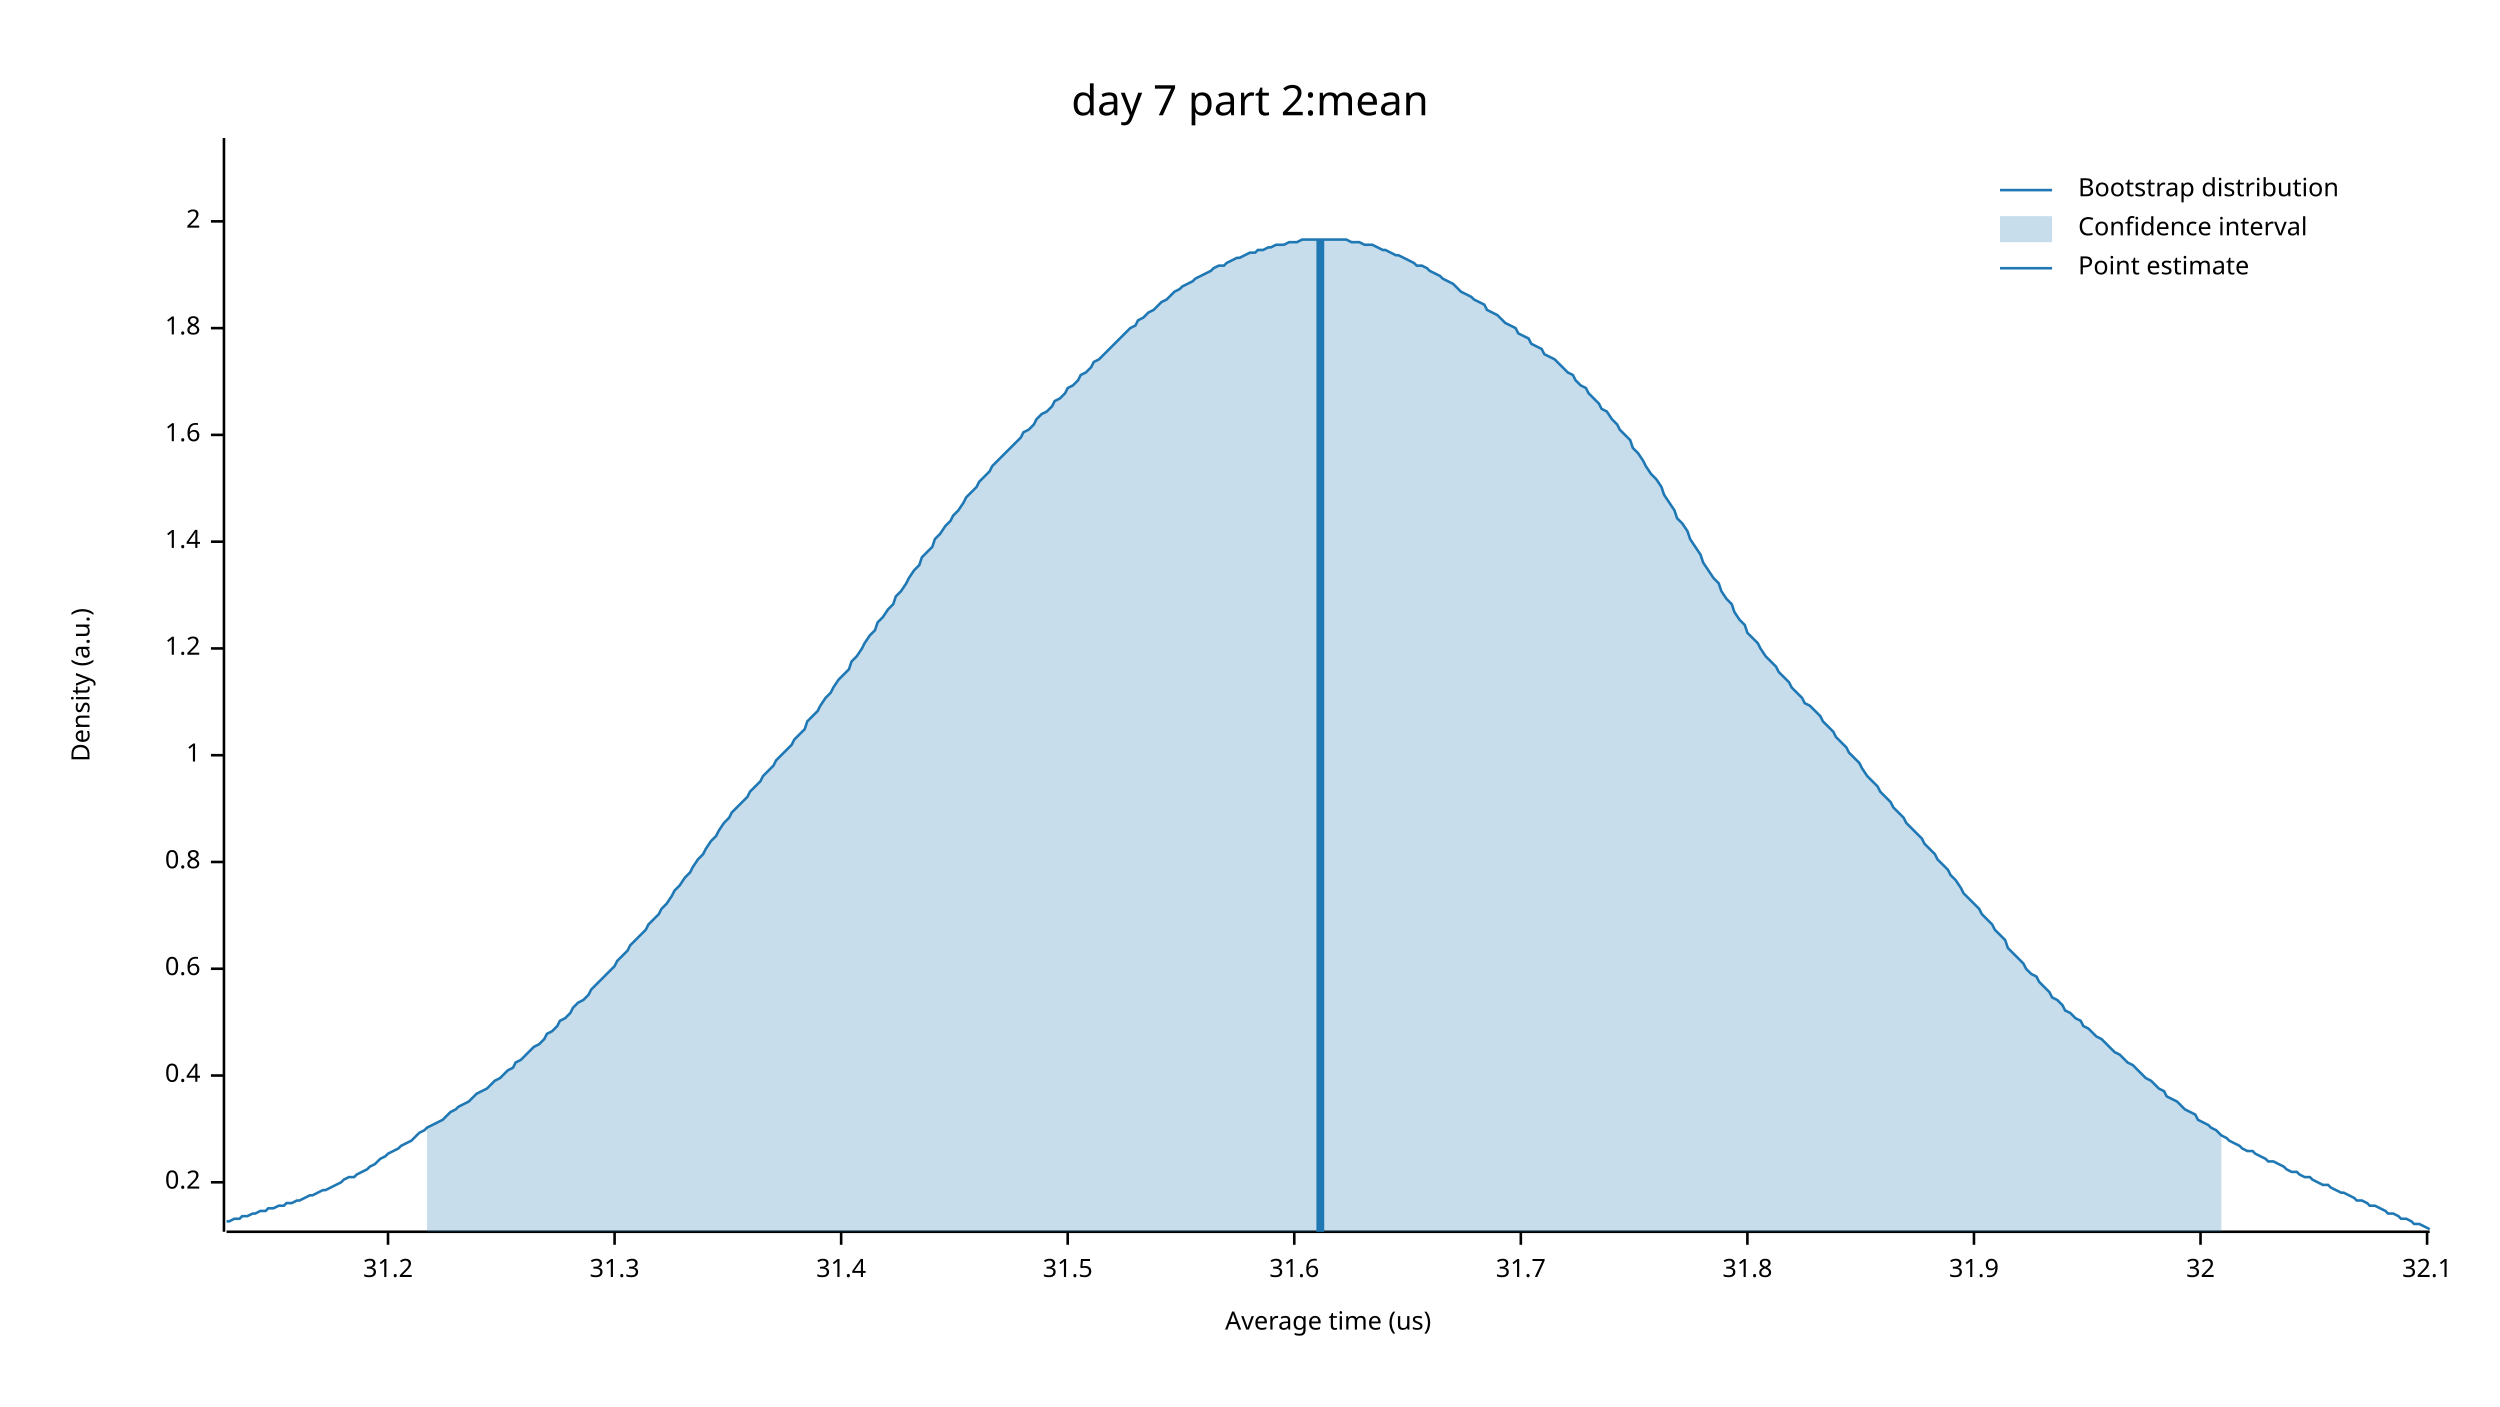
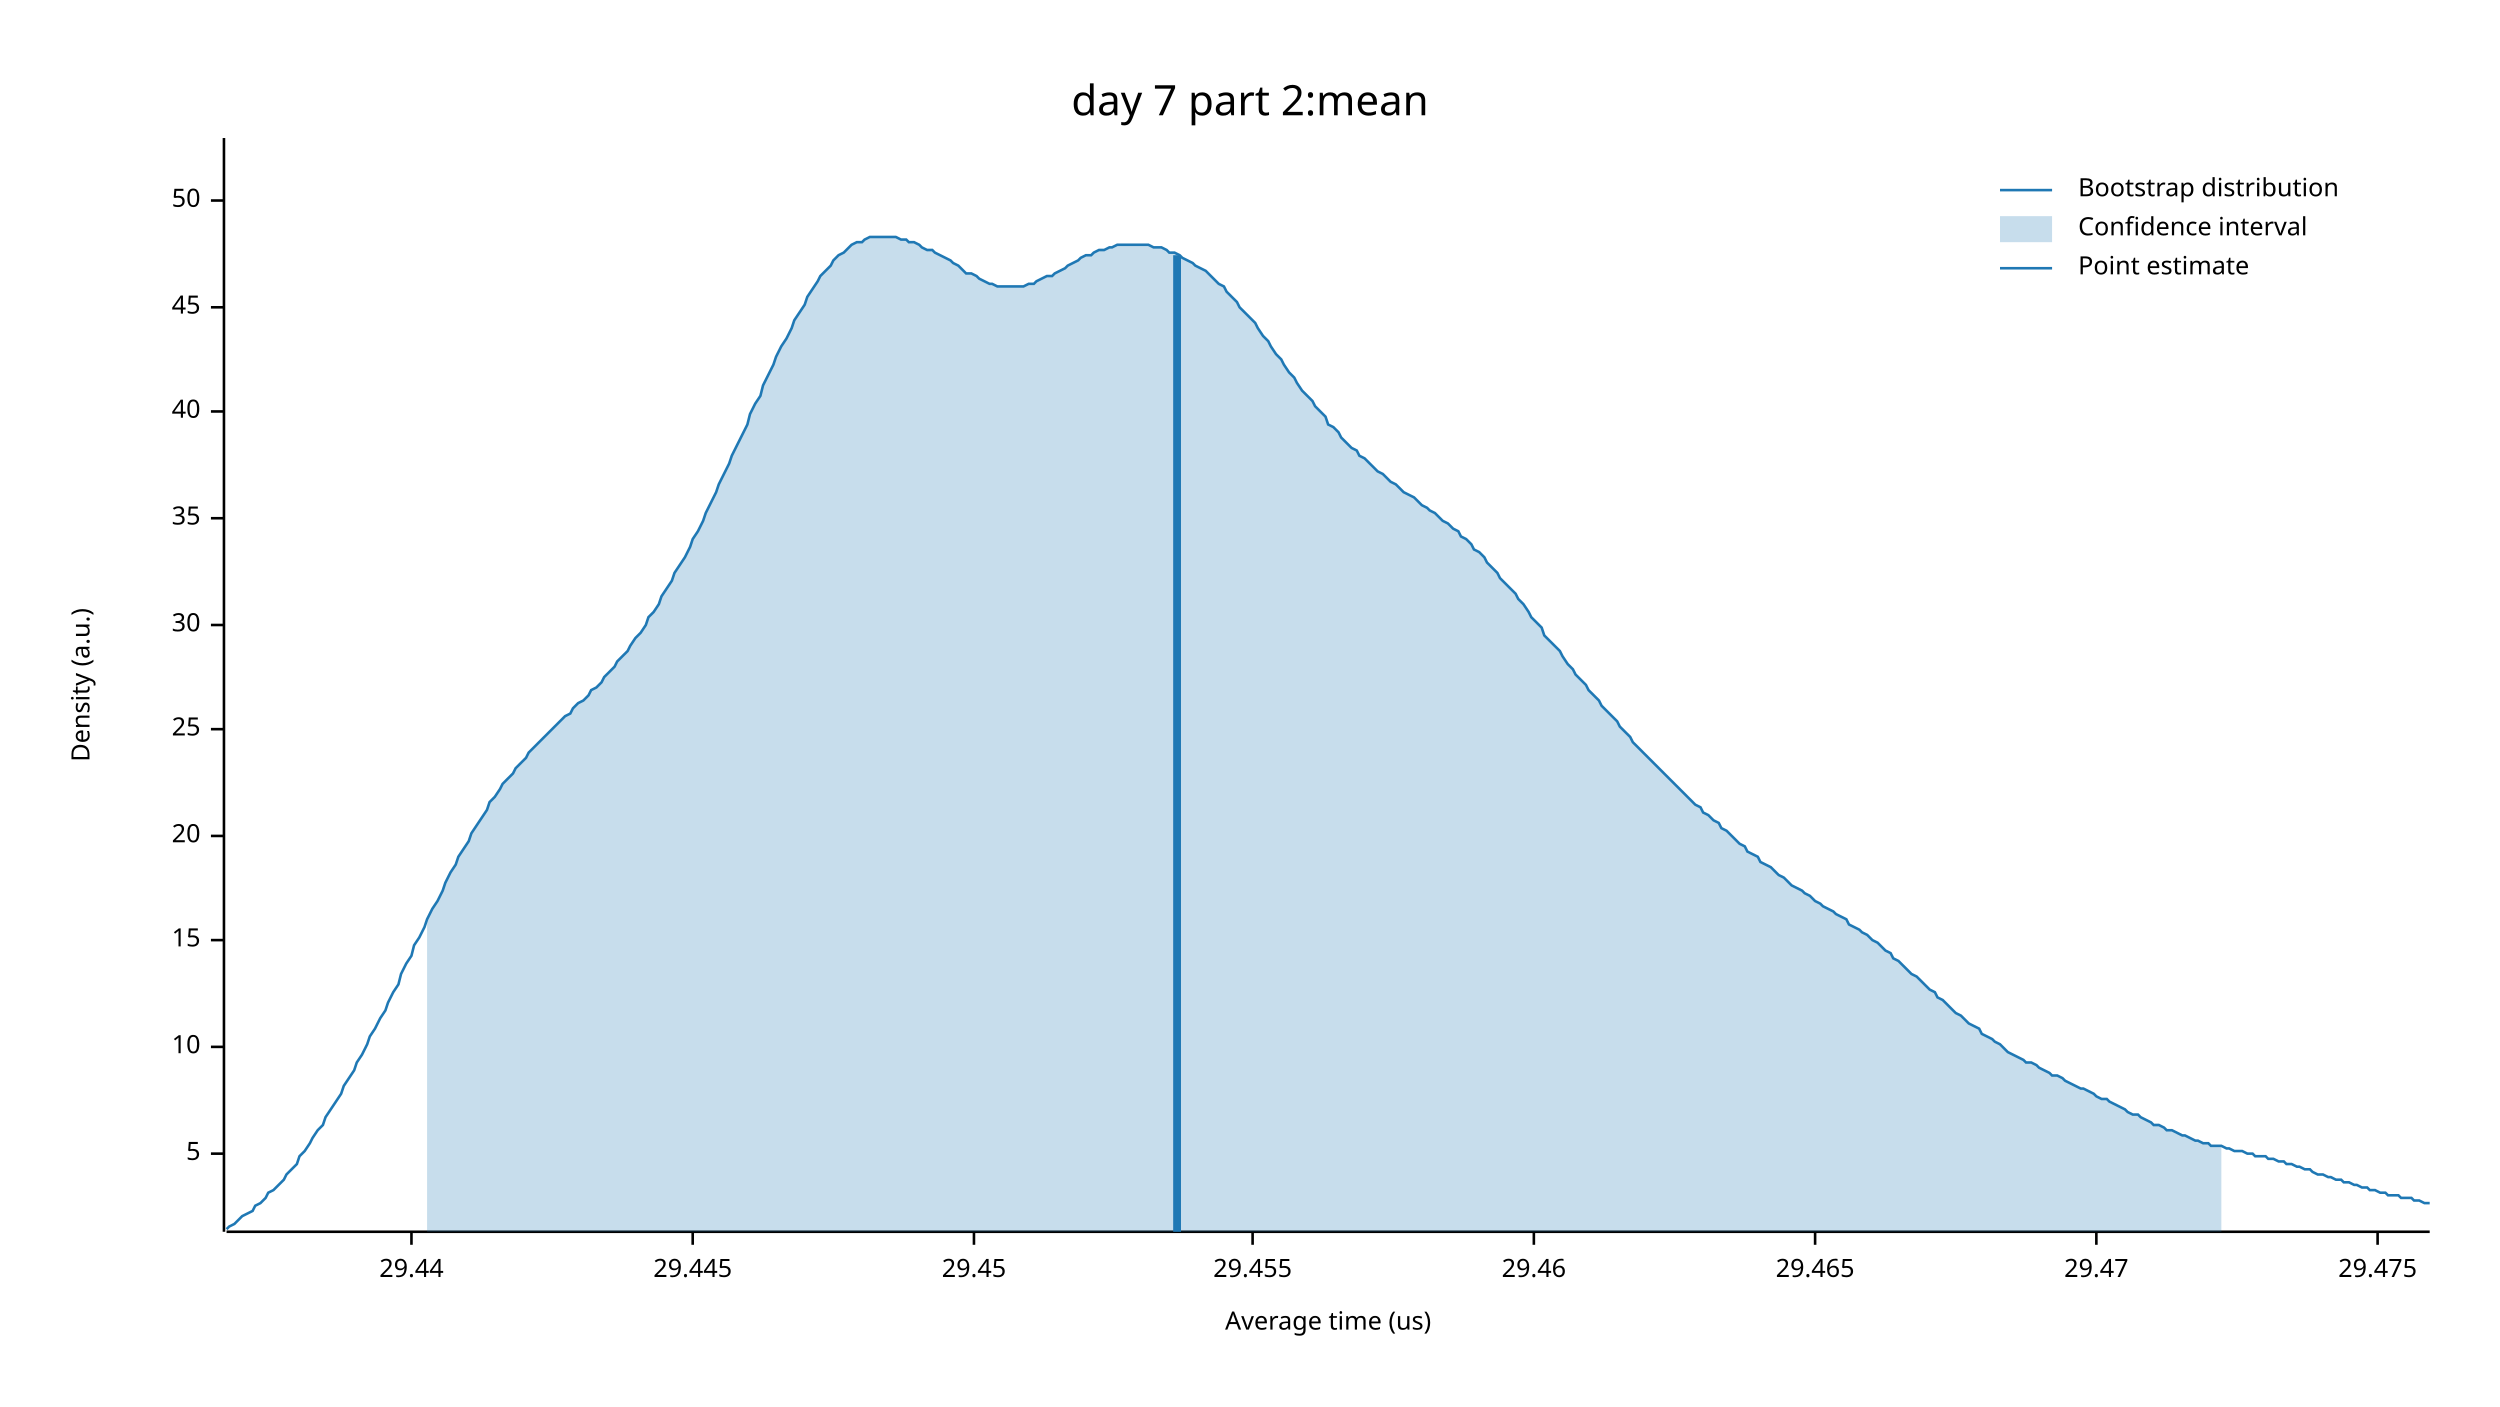
<svg xmlns="http://www.w3.org/2000/svg" width="960" height="540" viewBox="0 0 960 540">
  <text x="480" y="32" dy="0.76em" text-anchor="middle" font-family="sans-serif" font-size="16.129" opacity="1" fill="#000000">
day 7 part 2:mean
</text>
  <text x="27" y="263" dy="0.76em" text-anchor="middle" font-family="sans-serif" font-size="9.677" opacity="1" fill="#000000" transform="rotate(270, 27, 263)">
Density (a.u.)
</text>
  <text x="510" y="513" dy="-0.5ex" text-anchor="middle" font-family="sans-serif" font-size="9.677" opacity="1" fill="#000000">
Average time (us)
</text>
  <polyline fill="none" opacity="1" stroke="#000000" stroke-width="1" points="86,53 86,473 " />
-   <text x="77" y="454" dy="0.5ex" text-anchor="end" font-family="sans-serif" font-size="9.677" opacity="1" fill="#000000">
- 0.2
+   <text x="77" y="443" dy="0.5ex" text-anchor="end" font-family="sans-serif" font-size="9.677" opacity="1" fill="#000000">
+ 5
</text>
-   <polyline fill="none" opacity="1" stroke="#000000" stroke-width="1" points="81,454 86,454 " />
-   <text x="77" y="413" dy="0.5ex" text-anchor="end" font-family="sans-serif" font-size="9.677" opacity="1" fill="#000000">
- 0.4
+   <polyline fill="none" opacity="1" stroke="#000000" stroke-width="1" points="81,443 86,443 " />
+   <text x="77" y="402" dy="0.5ex" text-anchor="end" font-family="sans-serif" font-size="9.677" opacity="1" fill="#000000">
+ 10
</text>
-   <polyline fill="none" opacity="1" stroke="#000000" stroke-width="1" points="81,413 86,413 " />
-   <text x="77" y="372" dy="0.5ex" text-anchor="end" font-family="sans-serif" font-size="9.677" opacity="1" fill="#000000">
- 0.6
+   <polyline fill="none" opacity="1" stroke="#000000" stroke-width="1" points="81,402 86,402 " />
+   <text x="77" y="361" dy="0.5ex" text-anchor="end" font-family="sans-serif" font-size="9.677" opacity="1" fill="#000000">
+ 15
</text>
-   <polyline fill="none" opacity="1" stroke="#000000" stroke-width="1" points="81,372 86,372 " />
-   <text x="77" y="331" dy="0.5ex" text-anchor="end" font-family="sans-serif" font-size="9.677" opacity="1" fill="#000000">
- 0.8
+   <polyline fill="none" opacity="1" stroke="#000000" stroke-width="1" points="81,361 86,361 " />
+   <text x="77" y="321" dy="0.5ex" text-anchor="end" font-family="sans-serif" font-size="9.677" opacity="1" fill="#000000">
+ 20
</text>
-   <polyline fill="none" opacity="1" stroke="#000000" stroke-width="1" points="81,331 86,331 " />
-   <text x="77" y="290" dy="0.5ex" text-anchor="end" font-family="sans-serif" font-size="9.677" opacity="1" fill="#000000">
- 1
+   <polyline fill="none" opacity="1" stroke="#000000" stroke-width="1" points="81,321 86,321 " />
+   <text x="77" y="280" dy="0.5ex" text-anchor="end" font-family="sans-serif" font-size="9.677" opacity="1" fill="#000000">
+ 25
</text>
-   <polyline fill="none" opacity="1" stroke="#000000" stroke-width="1" points="81,290 86,290 " />
-   <text x="77" y="249" dy="0.5ex" text-anchor="end" font-family="sans-serif" font-size="9.677" opacity="1" fill="#000000">
- 1.2
+   <polyline fill="none" opacity="1" stroke="#000000" stroke-width="1" points="81,280 86,280 " />
+   <text x="77" y="240" dy="0.5ex" text-anchor="end" font-family="sans-serif" font-size="9.677" opacity="1" fill="#000000">
+ 30
</text>
-   <polyline fill="none" opacity="1" stroke="#000000" stroke-width="1" points="81,249 86,249 " />
-   <text x="77" y="208" dy="0.5ex" text-anchor="end" font-family="sans-serif" font-size="9.677" opacity="1" fill="#000000">
- 1.4
+   <polyline fill="none" opacity="1" stroke="#000000" stroke-width="1" points="81,240 86,240 " />
+   <text x="77" y="199" dy="0.5ex" text-anchor="end" font-family="sans-serif" font-size="9.677" opacity="1" fill="#000000">
+ 35
</text>
-   <polyline fill="none" opacity="1" stroke="#000000" stroke-width="1" points="81,208 86,208 " />
-   <text x="77" y="167" dy="0.5ex" text-anchor="end" font-family="sans-serif" font-size="9.677" opacity="1" fill="#000000">
- 1.6
+   <polyline fill="none" opacity="1" stroke="#000000" stroke-width="1" points="81,199 86,199 " />
+   <text x="77" y="158" dy="0.5ex" text-anchor="end" font-family="sans-serif" font-size="9.677" opacity="1" fill="#000000">
+ 40
</text>
-   <polyline fill="none" opacity="1" stroke="#000000" stroke-width="1" points="81,167 86,167 " />
-   <text x="77" y="126" dy="0.5ex" text-anchor="end" font-family="sans-serif" font-size="9.677" opacity="1" fill="#000000">
- 1.8
+   <polyline fill="none" opacity="1" stroke="#000000" stroke-width="1" points="81,158 86,158 " />
+   <text x="77" y="118" dy="0.5ex" text-anchor="end" font-family="sans-serif" font-size="9.677" opacity="1" fill="#000000">
+ 45
</text>
-   <polyline fill="none" opacity="1" stroke="#000000" stroke-width="1" points="81,126 86,126 " />
-   <text x="77" y="85" dy="0.5ex" text-anchor="end" font-family="sans-serif" font-size="9.677" opacity="1" fill="#000000">
- 2
+   <polyline fill="none" opacity="1" stroke="#000000" stroke-width="1" points="81,118 86,118 " />
+   <text x="77" y="77" dy="0.5ex" text-anchor="end" font-family="sans-serif" font-size="9.677" opacity="1" fill="#000000">
+ 50
</text>
-   <polyline fill="none" opacity="1" stroke="#000000" stroke-width="1" points="81,85 86,85 " />
+   <polyline fill="none" opacity="1" stroke="#000000" stroke-width="1" points="81,77 86,77 " />
  <polyline fill="none" opacity="1" stroke="#000000" stroke-width="1" points="87,473 933,473 " />
-   <text x="149" y="483" dy="0.76em" text-anchor="middle" font-family="sans-serif" font-size="9.677" opacity="1" fill="#000000">
- 31.2
+   <text x="158" y="483" dy="0.76em" text-anchor="middle" font-family="sans-serif" font-size="9.677" opacity="1" fill="#000000">
+ 29.44
</text>
-   <polyline fill="none" opacity="1" stroke="#000000" stroke-width="1" points="149,473 149,478 " />
-   <text x="236" y="483" dy="0.76em" text-anchor="middle" font-family="sans-serif" font-size="9.677" opacity="1" fill="#000000">
- 31.3
+   <polyline fill="none" opacity="1" stroke="#000000" stroke-width="1" points="158,473 158,478 " />
+   <text x="266" y="483" dy="0.76em" text-anchor="middle" font-family="sans-serif" font-size="9.677" opacity="1" fill="#000000">
+ 29.445
</text>
-   <polyline fill="none" opacity="1" stroke="#000000" stroke-width="1" points="236,473 236,478 " />
-   <text x="323" y="483" dy="0.76em" text-anchor="middle" font-family="sans-serif" font-size="9.677" opacity="1" fill="#000000">
- 31.4
+   <polyline fill="none" opacity="1" stroke="#000000" stroke-width="1" points="266,473 266,478 " />
+   <text x="374" y="483" dy="0.76em" text-anchor="middle" font-family="sans-serif" font-size="9.677" opacity="1" fill="#000000">
+ 29.45
</text>
-   <polyline fill="none" opacity="1" stroke="#000000" stroke-width="1" points="323,473 323,478 " />
-   <text x="410" y="483" dy="0.76em" text-anchor="middle" font-family="sans-serif" font-size="9.677" opacity="1" fill="#000000">
- 31.5
+   <polyline fill="none" opacity="1" stroke="#000000" stroke-width="1" points="374,473 374,478 " />
+   <text x="481" y="483" dy="0.76em" text-anchor="middle" font-family="sans-serif" font-size="9.677" opacity="1" fill="#000000">
+ 29.455
</text>
-   <polyline fill="none" opacity="1" stroke="#000000" stroke-width="1" points="410,473 410,478 " />
-   <text x="497" y="483" dy="0.76em" text-anchor="middle" font-family="sans-serif" font-size="9.677" opacity="1" fill="#000000">
- 31.6
+   <polyline fill="none" opacity="1" stroke="#000000" stroke-width="1" points="481,473 481,478 " />
+   <text x="589" y="483" dy="0.76em" text-anchor="middle" font-family="sans-serif" font-size="9.677" opacity="1" fill="#000000">
+ 29.46
</text>
-   <polyline fill="none" opacity="1" stroke="#000000" stroke-width="1" points="497,473 497,478 " />
-   <text x="584" y="483" dy="0.76em" text-anchor="middle" font-family="sans-serif" font-size="9.677" opacity="1" fill="#000000">
- 31.7
+   <polyline fill="none" opacity="1" stroke="#000000" stroke-width="1" points="589,473 589,478 " />
+   <text x="697" y="483" dy="0.76em" text-anchor="middle" font-family="sans-serif" font-size="9.677" opacity="1" fill="#000000">
+ 29.465
</text>
-   <polyline fill="none" opacity="1" stroke="#000000" stroke-width="1" points="584,473 584,478 " />
-   <text x="671" y="483" dy="0.76em" text-anchor="middle" font-family="sans-serif" font-size="9.677" opacity="1" fill="#000000">
- 31.8
+   <polyline fill="none" opacity="1" stroke="#000000" stroke-width="1" points="697,473 697,478 " />
+   <text x="805" y="483" dy="0.76em" text-anchor="middle" font-family="sans-serif" font-size="9.677" opacity="1" fill="#000000">
+ 29.47
</text>
-   <polyline fill="none" opacity="1" stroke="#000000" stroke-width="1" points="671,473 671,478 " />
-   <text x="758" y="483" dy="0.76em" text-anchor="middle" font-family="sans-serif" font-size="9.677" opacity="1" fill="#000000">
- 31.9
+   <polyline fill="none" opacity="1" stroke="#000000" stroke-width="1" points="805,473 805,478 " />
+   <text x="913" y="483" dy="0.76em" text-anchor="middle" font-family="sans-serif" font-size="9.677" opacity="1" fill="#000000">
+ 29.475
</text>
-   <polyline fill="none" opacity="1" stroke="#000000" stroke-width="1" points="758,473 758,478 " />
-   <text x="845" y="483" dy="0.76em" text-anchor="middle" font-family="sans-serif" font-size="9.677" opacity="1" fill="#000000">
- 32
- </text>
-   <polyline fill="none" opacity="1" stroke="#000000" stroke-width="1" points="845,473 845,478 " />
-   <text x="932" y="483" dy="0.76em" text-anchor="middle" font-family="sans-serif" font-size="9.677" opacity="1" fill="#000000">
- 32.1
- </text>
-   <polyline fill="none" opacity="1" stroke="#000000" stroke-width="1" points="932,473 932,478 " />
-   <polyline fill="none" opacity="1" stroke="#1F78B4" stroke-width="1" points="87,469 88,469 90,468 92,468 93,467 95,467 97,466 98,466 100,465 102,465 103,464 105,464 107,463 109,463 110,462 112,462 114,461 115,461 117,460 119,459 120,459 122,458 124,457 125,457 127,456 129,455 131,454 132,453 134,452 136,452 137,451 139,450 141,449 142,448 144,447 146,445 148,444 149,443 151,442 153,441 154,440 156,439 158,438 159,437 161,435 163,434 164,433 166,432 168,431 170,430 171,429 173,427 175,426 176,425 178,424 180,423 181,422 183,420 185,419 187,418 188,417 190,415 192,414 193,413 195,411 197,410 198,408 200,407 202,405 203,404 205,402 207,401 209,399 210,397 212,396 214,394 215,392 217,391 219,389 220,387 222,385 224,384 226,382 227,380 229,378 231,376 232,375 234,373 236,371 237,369 239,367 241,365 242,363 244,361 246,359 248,357 249,355 251,353 253,351 254,349 256,347 258,344 259,342 261,340 263,337 265,335 266,333 268,330 270,328 271,326 273,323 275,321 276,319 278,316 280,314 281,312 283,310 285,308 287,306 288,304 290,302 292,300 293,298 295,296 297,294 298,292 300,290 302,288 304,286 305,284 307,282 309,280 310,277 312,275 314,273 315,271 317,268 319,266 320,264 322,261 324,259 326,257 327,254 329,252 331,249 332,247 334,244 336,242 337,239 339,237 341,234 343,232 344,229 346,227 348,224 349,222 351,219 353,217 354,214 356,212 358,210 359,207 361,205 363,202 365,200 366,198 368,196 370,193 371,191 373,189 375,187 376,185 378,183 380,181 381,179 383,177 385,175 387,173 388,172 390,170 392,168 393,166 395,165 397,163 398,161 400,159 402,158 404,156 405,154 407,153 409,151 410,149 412,148 414,146 415,144 417,143 419,141 420,139 422,138 424,136 426,134 427,133 429,131 431,129 432,128 434,126 436,125 437,123 439,122 441,120 443,119 444,118 446,116 448,115 449,114 451,112 453,111 454,110 456,109 458,108 459,107 461,106 463,105 465,104 466,103 468,102 470,102 471,101 473,100 475,99 476,99 478,98 480,97 482,97 483,96 485,96 487,95 488,95 490,94 492,94 493,94 495,93 497,93 498,93 500,92 502,92 504,92 505,92 507,92 509,92 510,92 512,92 514,92 515,92 517,92 519,93 521,93 522,93 524,94 526,94 527,94 529,95 531,96 532,96 534,97 536,98 537,98 539,99 541,100 543,101 544,102 546,102 548,103 549,104 551,105 553,106 554,107 556,108 558,109 560,111 561,112 563,113 565,114 566,115 568,116 570,117 571,119 573,120 575,121 576,122 578,124 580,125 582,126 583,128 585,129 587,130 588,132 590,133 592,134 593,136 595,137 597,138 599,140 600,141 602,143 604,144 605,146 607,148 609,149 610,151 612,153 614,155 615,157 617,158 619,161 621,163 622,165 624,167 626,169 627,172 629,174 631,177 632,179 634,182 636,184 638,187 639,190 641,193 643,196 644,199 646,201 648,204 649,207 651,210 653,213 654,216 656,219 658,222 660,224 661,227 663,230 665,232 666,235 668,238 670,240 671,243 673,245 675,247 676,249 678,252 680,254 682,256 683,258 685,260 687,262 688,264 690,266 692,268 693,270 695,271 697,273 699,275 700,277 702,279 704,281 705,283 707,285 709,287 710,289 712,291 714,293 715,295 717,298 719,300 721,302 722,304 724,306 726,308 727,310 729,312 731,314 732,316 734,318 736,320 738,322 739,324 741,326 743,328 744,330 746,332 748,334 749,336 751,338 753,341 754,343 756,345 758,347 760,349 761,351 763,353 765,355 766,357 768,359 770,361 771,364 773,366 775,368 777,370 778,372 780,374 782,375 783,377 785,379 787,381 788,383 790,384 792,386 793,388 795,389 797,391 799,392 800,394 802,395 804,397 805,398 807,399 809,401 810,402 812,404 814,405 816,407 817,408 819,409 821,411 822,412 824,414 826,415 827,416 829,418 831,419 832,421 834,422 836,423 838,425 839,426 841,427 843,428 844,430 846,431 848,432 849,433 851,434 853,436 855,437 856,438 858,439 860,440 861,441 863,442 865,442 866,443 868,444 870,445 871,446 873,446 875,447 877,448 878,449 880,450 882,450 883,451 885,452 887,452 888,453 890,454 892,455 894,455 895,456 897,457 899,458 900,458 902,459 904,460 905,461 907,461 909,462 910,463 912,463 914,464 916,465 917,466 919,466 921,467 922,468 924,468 926,469 927,470 929,470 931,471 933,472 " />
-   <polygon opacity="0.25" fill="#1F78B4" points="164,433 166,432 168,431 170,430 171,429 173,427 175,426 176,425 178,424 180,423 181,422 183,420 185,419 187,418 188,417 190,415 192,414 193,413 195,411 197,410 198,408 200,407 202,405 203,404 205,402 207,401 209,399 210,397 212,396 214,394 215,392 217,391 219,389 220,387 222,385 224,384 226,382 227,380 229,378 231,376 232,375 234,373 236,371 237,369 239,367 241,365 242,363 244,361 246,359 248,357 249,355 251,353 253,351 254,349 256,347 258,344 259,342 261,340 263,337 265,335 266,333 268,330 270,328 271,326 273,323 275,321 276,319 278,316 280,314 281,312 283,310 285,308 287,306 288,304 290,302 292,300 293,298 295,296 297,294 298,292 300,290 302,288 304,286 305,284 307,282 309,280 310,277 312,275 314,273 315,271 317,268 319,266 320,264 322,261 324,259 326,257 327,254 329,252 331,249 332,247 334,244 336,242 337,239 339,237 341,234 343,232 344,229 346,227 348,224 349,222 351,219 353,217 354,214 356,212 358,210 359,207 361,205 363,202 365,200 366,198 368,196 370,193 371,191 373,189 375,187 376,185 378,183 380,181 381,179 383,177 385,175 387,173 388,172 390,170 392,168 393,166 395,165 397,163 398,161 400,159 402,158 404,156 405,154 407,153 409,151 410,149 412,148 414,146 415,144 417,143 419,141 420,139 422,138 424,136 426,134 427,133 429,131 431,129 432,128 434,126 436,125 437,123 439,122 441,120 443,119 444,118 446,116 448,115 449,114 451,112 453,111 454,110 456,109 458,108 459,107 461,106 463,105 465,104 466,103 468,102 470,102 471,101 473,100 475,99 476,99 478,98 480,97 482,97 483,96 485,96 487,95 488,95 490,94 492,94 493,94 495,93 497,93 498,93 500,92 502,92 504,92 505,92 507,92 509,92 510,92 512,92 514,92 515,92 517,92 519,93 521,93 522,93 524,94 526,94 527,94 529,95 531,96 532,96 534,97 536,98 537,98 539,99 541,100 543,101 544,102 546,102 548,103 549,104 551,105 553,106 554,107 556,108 558,109 560,111 561,112 563,113 565,114 566,115 568,116 570,117 571,119 573,120 575,121 576,122 578,124 580,125 582,126 583,128 585,129 587,130 588,132 590,133 592,134 593,136 595,137 597,138 599,140 600,141 602,143 604,144 605,146 607,148 609,149 610,151 612,153 614,155 615,157 617,158 619,161 621,163 622,165 624,167 626,169 627,172 629,174 631,177 632,179 634,182 636,184 638,187 639,190 641,193 643,196 644,199 646,201 648,204 649,207 651,210 653,213 654,216 656,219 658,222 660,224 661,227 663,230 665,232 666,235 668,238 670,240 671,243 673,245 675,247 676,249 678,252 680,254 682,256 683,258 685,260 687,262 688,264 690,266 692,268 693,270 695,271 697,273 699,275 700,277 702,279 704,281 705,283 707,285 709,287 710,289 712,291 714,293 715,295 717,298 719,300 721,302 722,304 724,306 726,308 727,310 729,312 731,314 732,316 734,318 736,320 738,322 739,324 741,326 743,328 744,330 746,332 748,334 749,336 751,338 753,341 754,343 756,345 758,347 760,349 761,351 763,353 765,355 766,357 768,359 770,361 771,364 773,366 775,368 777,370 778,372 780,374 782,375 783,377 785,379 787,381 788,383 790,384 792,386 793,388 795,389 797,391 799,392 800,394 802,395 804,397 805,398 807,399 809,401 810,402 812,404 814,405 816,407 817,408 819,409 821,411 822,412 824,414 826,415 827,416 829,418 831,419 832,421 834,422 836,423 838,425 839,426 841,427 843,428 844,430 846,431 848,432 849,433 851,434 853,436 853,473 164,473 " />
-   <polyline fill="none" opacity="1" stroke="#1F78B4" stroke-width="3" points="507,473 507,92 " />
+   <polyline fill="none" opacity="1" stroke="#000000" stroke-width="1" points="913,473 913,478 " />
+   <polyline fill="none" opacity="1" stroke="#1F78B4" stroke-width="1" points="87,472 88,471 90,470 92,468 93,467 95,466 97,465 98,463 100,462 102,460 103,458 105,457 107,455 109,453 110,451 112,449 114,447 115,444 117,442 119,439 120,437 122,434 124,432 125,429 127,426 129,423 131,420 132,417 134,414 136,411 137,408 139,405 141,401 142,398 144,395 146,391 148,388 149,385 151,381 153,378 154,374 156,370 158,367 159,363 161,360 163,356 164,353 166,349 168,346 170,342 171,339 173,335 175,332 176,329 178,326 180,323 181,320 183,317 185,314 187,311 188,308 190,306 192,303 193,301 195,299 197,297 198,295 200,293 202,291 203,289 205,287 207,285 209,283 210,282 212,280 214,278 215,277 217,275 219,274 220,272 222,270 224,269 226,267 227,265 229,264 231,262 232,260 234,258 236,256 237,254 239,252 241,250 242,248 244,245 246,243 248,240 249,237 251,235 253,232 254,229 256,226 258,223 259,220 261,217 263,214 265,210 266,207 268,204 270,200 271,197 273,193 275,189 276,186 278,182 280,178 281,175 283,171 285,167 287,163 288,159 290,155 292,152 293,148 295,144 297,140 298,137 300,133 302,130 304,126 305,123 307,120 309,117 310,114 312,111 314,108 315,106 317,104 319,102 320,100 322,98 324,97 326,95 327,94 329,93 331,93 332,92 334,91 336,91 337,91 339,91 341,91 343,91 344,91 346,92 348,92 349,93 351,93 353,94 354,95 356,96 358,96 359,97 361,98 363,99 365,100 366,101 368,102 370,104 371,105 373,105 375,106 376,107 378,108 380,109 381,109 383,110 385,110 387,110 388,110 390,110 392,110 393,110 395,109 397,109 398,108 400,107 402,106 404,106 405,105 407,104 409,103 410,102 412,101 414,100 415,99 417,98 419,98 420,97 422,96 424,96 426,95 427,95 429,94 431,94 432,94 434,94 436,94 437,94 439,94 441,94 443,95 444,95 446,95 448,96 449,97 451,97 453,98 454,99 456,100 458,101 459,102 461,103 463,104 465,106 466,107 468,109 470,110 471,112 473,114 475,116 476,118 478,120 480,122 482,124 483,126 485,129 487,131 488,133 490,136 492,138 493,140 495,143 497,145 498,147 500,150 502,152 504,154 505,156 507,158 509,160 510,163 512,164 514,166 515,168 517,170 519,172 521,173 522,175 524,176 526,178 527,179 529,181 531,182 532,183 534,185 536,186 537,187 539,189 541,190 543,191 544,192 546,194 548,195 549,196 551,197 553,199 554,200 556,201 558,203 560,204 561,206 563,207 565,209 566,211 568,212 570,214 571,216 573,218 575,220 576,222 578,224 580,226 582,228 583,230 585,232 587,235 588,237 590,239 592,241 593,244 595,246 597,248 599,250 600,252 602,255 604,257 605,259 607,261 609,263 610,265 612,267 614,269 615,271 617,273 619,275 621,277 622,279 624,281 626,283 627,285 629,287 631,289 632,290 634,292 636,294 638,296 639,297 641,299 643,301 644,302 646,304 648,306 649,307 651,309 653,310 654,312 656,313 658,315 660,316 661,318 663,319 665,321 666,322 668,324 670,325 671,327 673,328 675,329 676,331 678,332 680,333 682,335 683,336 685,337 687,339 688,340 690,341 692,342 693,343 695,344 697,346 699,347 700,348 702,349 704,350 705,351 707,352 709,353 710,355 712,356 714,357 715,358 717,359 719,361 721,362 722,363 724,365 726,366 727,368 729,369 731,371 732,372 734,374 736,375 738,377 739,378 741,380 743,381 744,383 746,384 748,386 749,387 751,389 753,390 754,391 756,393 758,394 760,395 761,397 763,398 765,399 766,400 768,401 770,403 771,404 773,405 775,406 777,407 778,408 780,408 782,409 783,410 785,411 787,412 788,413 790,413 792,414 793,415 795,416 797,417 799,418 800,418 802,419 804,420 805,421 807,422 809,422 810,423 812,424 814,425 816,426 817,427 819,428 821,428 822,429 824,430 826,431 827,432 829,432 831,433 832,434 834,434 836,435 838,436 839,436 841,437 843,438 844,438 846,439 848,439 849,440 851,440 853,440 855,441 856,441 858,442 860,442 861,442 863,443 865,443 866,444 868,444 870,444 871,445 873,445 875,446 877,446 878,447 880,447 882,448 883,448 885,449 887,449 888,450 890,451 892,451 894,452 895,452 897,453 899,453 900,454 902,454 904,455 905,455 907,456 909,456 910,457 912,457 914,458 916,458 917,459 919,459 921,459 922,460 924,460 926,460 927,461 929,461 931,462 933,462 " />
+   <polygon opacity="0.25" fill="#1F78B4" points="164,353 166,349 168,346 170,342 171,339 173,335 175,332 176,329 178,326 180,323 181,320 183,317 185,314 187,311 188,308 190,306 192,303 193,301 195,299 197,297 198,295 200,293 202,291 203,289 205,287 207,285 209,283 210,282 212,280 214,278 215,277 217,275 219,274 220,272 222,270 224,269 226,267 227,265 229,264 231,262 232,260 234,258 236,256 237,254 239,252 241,250 242,248 244,245 246,243 248,240 249,237 251,235 253,232 254,229 256,226 258,223 259,220 261,217 263,214 265,210 266,207 268,204 270,200 271,197 273,193 275,189 276,186 278,182 280,178 281,175 283,171 285,167 287,163 288,159 290,155 292,152 293,148 295,144 297,140 298,137 300,133 302,130 304,126 305,123 307,120 309,117 310,114 312,111 314,108 315,106 317,104 319,102 320,100 322,98 324,97 326,95 327,94 329,93 331,93 332,92 334,91 336,91 337,91 339,91 341,91 343,91 344,91 346,92 348,92 349,93 351,93 353,94 354,95 356,96 358,96 359,97 361,98 363,99 365,100 366,101 368,102 370,104 371,105 373,105 375,106 376,107 378,108 380,109 381,109 383,110 385,110 387,110 388,110 390,110 392,110 393,110 395,109 397,109 398,108 400,107 402,106 404,106 405,105 407,104 409,103 410,102 412,101 414,100 415,99 417,98 419,98 420,97 422,96 424,96 426,95 427,95 429,94 431,94 432,94 434,94 436,94 437,94 439,94 441,94 443,95 444,95 446,95 448,96 449,97 451,97 453,98 454,99 456,100 458,101 459,102 461,103 463,104 465,106 466,107 468,109 470,110 471,112 473,114 475,116 476,118 478,120 480,122 482,124 483,126 485,129 487,131 488,133 490,136 492,138 493,140 495,143 497,145 498,147 500,150 502,152 504,154 505,156 507,158 509,160 510,163 512,164 514,166 515,168 517,170 519,172 521,173 522,175 524,176 526,178 527,179 529,181 531,182 532,183 534,185 536,186 537,187 539,189 541,190 543,191 544,192 546,194 548,195 549,196 551,197 553,199 554,200 556,201 558,203 560,204 561,206 563,207 565,209 566,211 568,212 570,214 571,216 573,218 575,220 576,222 578,224 580,226 582,228 583,230 585,232 587,235 588,237 590,239 592,241 593,244 595,246 597,248 599,250 600,252 602,255 604,257 605,259 607,261 609,263 610,265 612,267 614,269 615,271 617,273 619,275 621,277 622,279 624,281 626,283 627,285 629,287 631,289 632,290 634,292 636,294 638,296 639,297 641,299 643,301 644,302 646,304 648,306 649,307 651,309 653,310 654,312 656,313 658,315 660,316 661,318 663,319 665,321 666,322 668,324 670,325 671,327 673,328 675,329 676,331 678,332 680,333 682,335 683,336 685,337 687,339 688,340 690,341 692,342 693,343 695,344 697,346 699,347 700,348 702,349 704,350 705,351 707,352 709,353 710,355 712,356 714,357 715,358 717,359 719,361 721,362 722,363 724,365 726,366 727,368 729,369 731,371 732,372 734,374 736,375 738,377 739,378 741,380 743,381 744,383 746,384 748,386 749,387 751,389 753,390 754,391 756,393 758,394 760,395 761,397 763,398 765,399 766,400 768,401 770,403 771,404 773,405 775,406 777,407 778,408 780,408 782,409 783,410 785,411 787,412 788,413 790,413 792,414 793,415 795,416 797,417 799,418 800,418 802,419 804,420 805,421 807,422 809,422 810,423 812,424 814,425 816,426 817,427 819,428 821,428 822,429 824,430 826,431 827,432 829,432 831,433 832,434 834,434 836,435 838,436 839,436 841,437 843,438 844,438 846,439 848,439 849,440 851,440 853,440 853,473 164,473 " />
+   <polyline fill="none" opacity="1" stroke="#1F78B4" stroke-width="3" points="452,473 452,98 " />
  <text x="798" y="68" dy="0.76em" text-anchor="start" font-family="sans-serif" font-size="9.677" opacity="1" fill="#000000">
Bootstrap distribution
</text>
  <text x="798" y="83" dy="0.76em" text-anchor="start" font-family="sans-serif" font-size="9.677" opacity="1" fill="#000000">
Confidence interval
</text>
  <text x="798" y="98" dy="0.76em" text-anchor="start" font-family="sans-serif" font-size="9.677" opacity="1" fill="#000000">
Point estimate
</text>
  <polyline fill="none" opacity="1" stroke="#1F78B4" stroke-width="1" points="768,73 788,73 " />
  <rect x="768" y="83" width="20" height="10" opacity="0.25" fill="#1F78B4" stroke="none" />
  <polyline fill="none" opacity="1" stroke="#1F78B4" stroke-width="1" points="768,103 788,103 " />
</svg>
